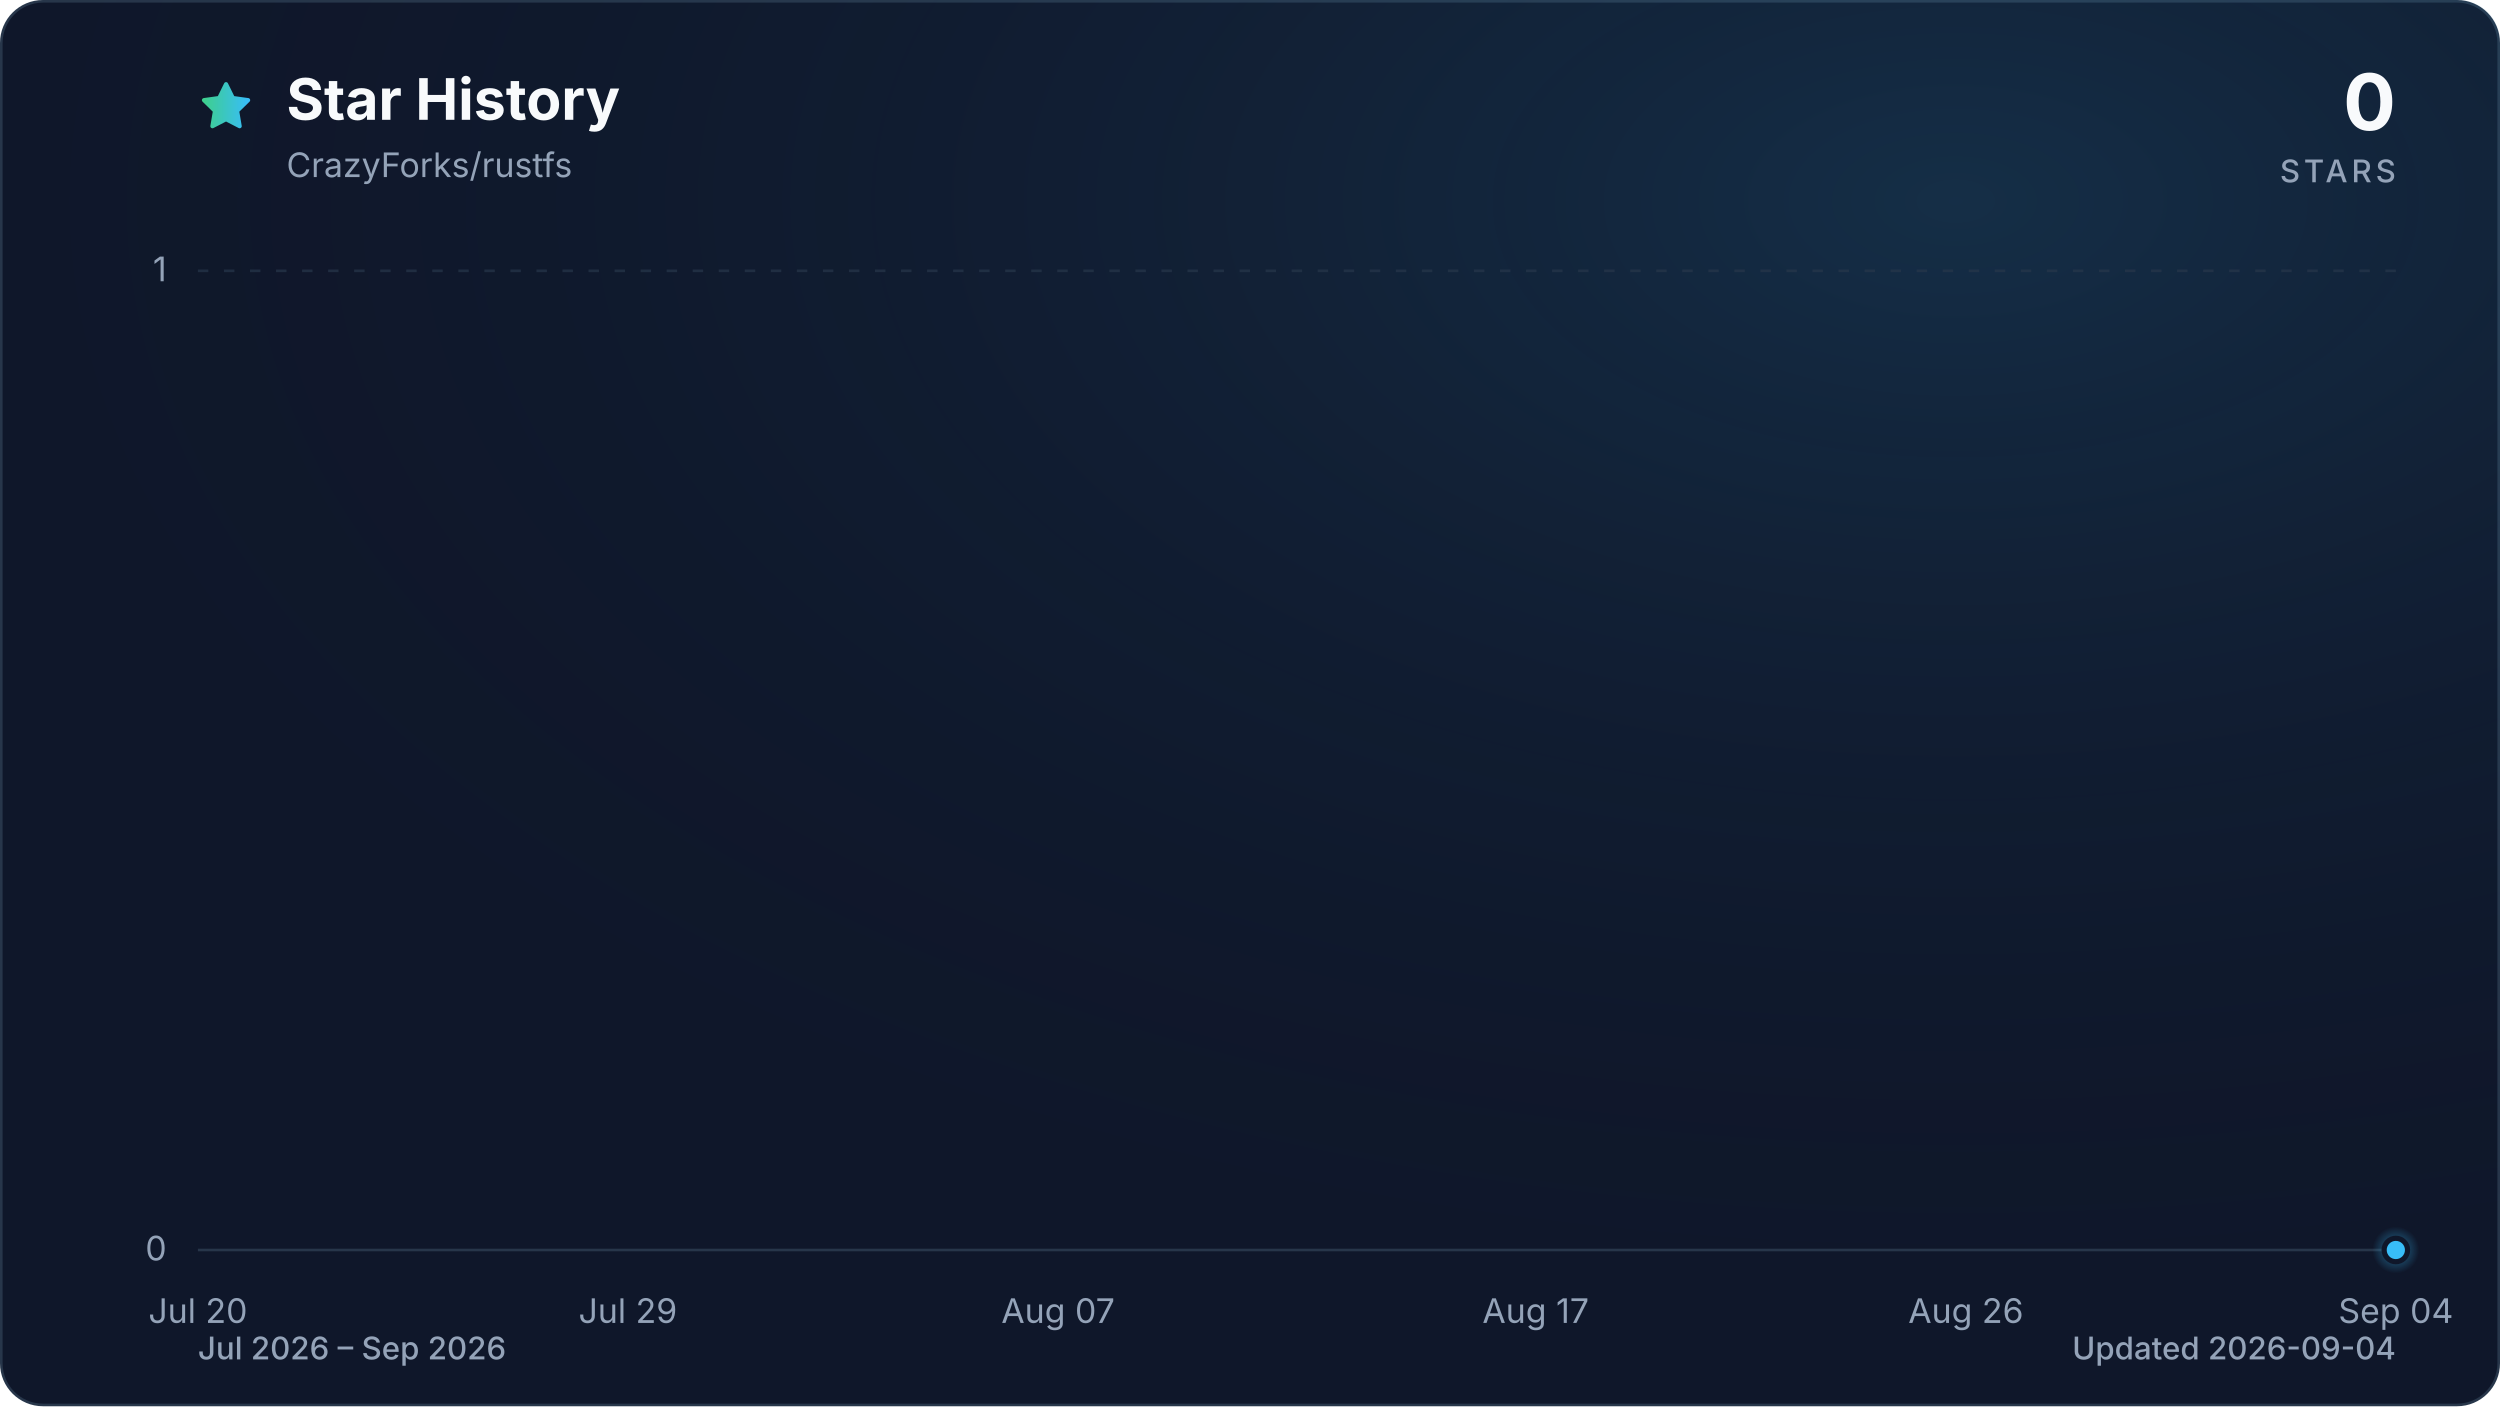
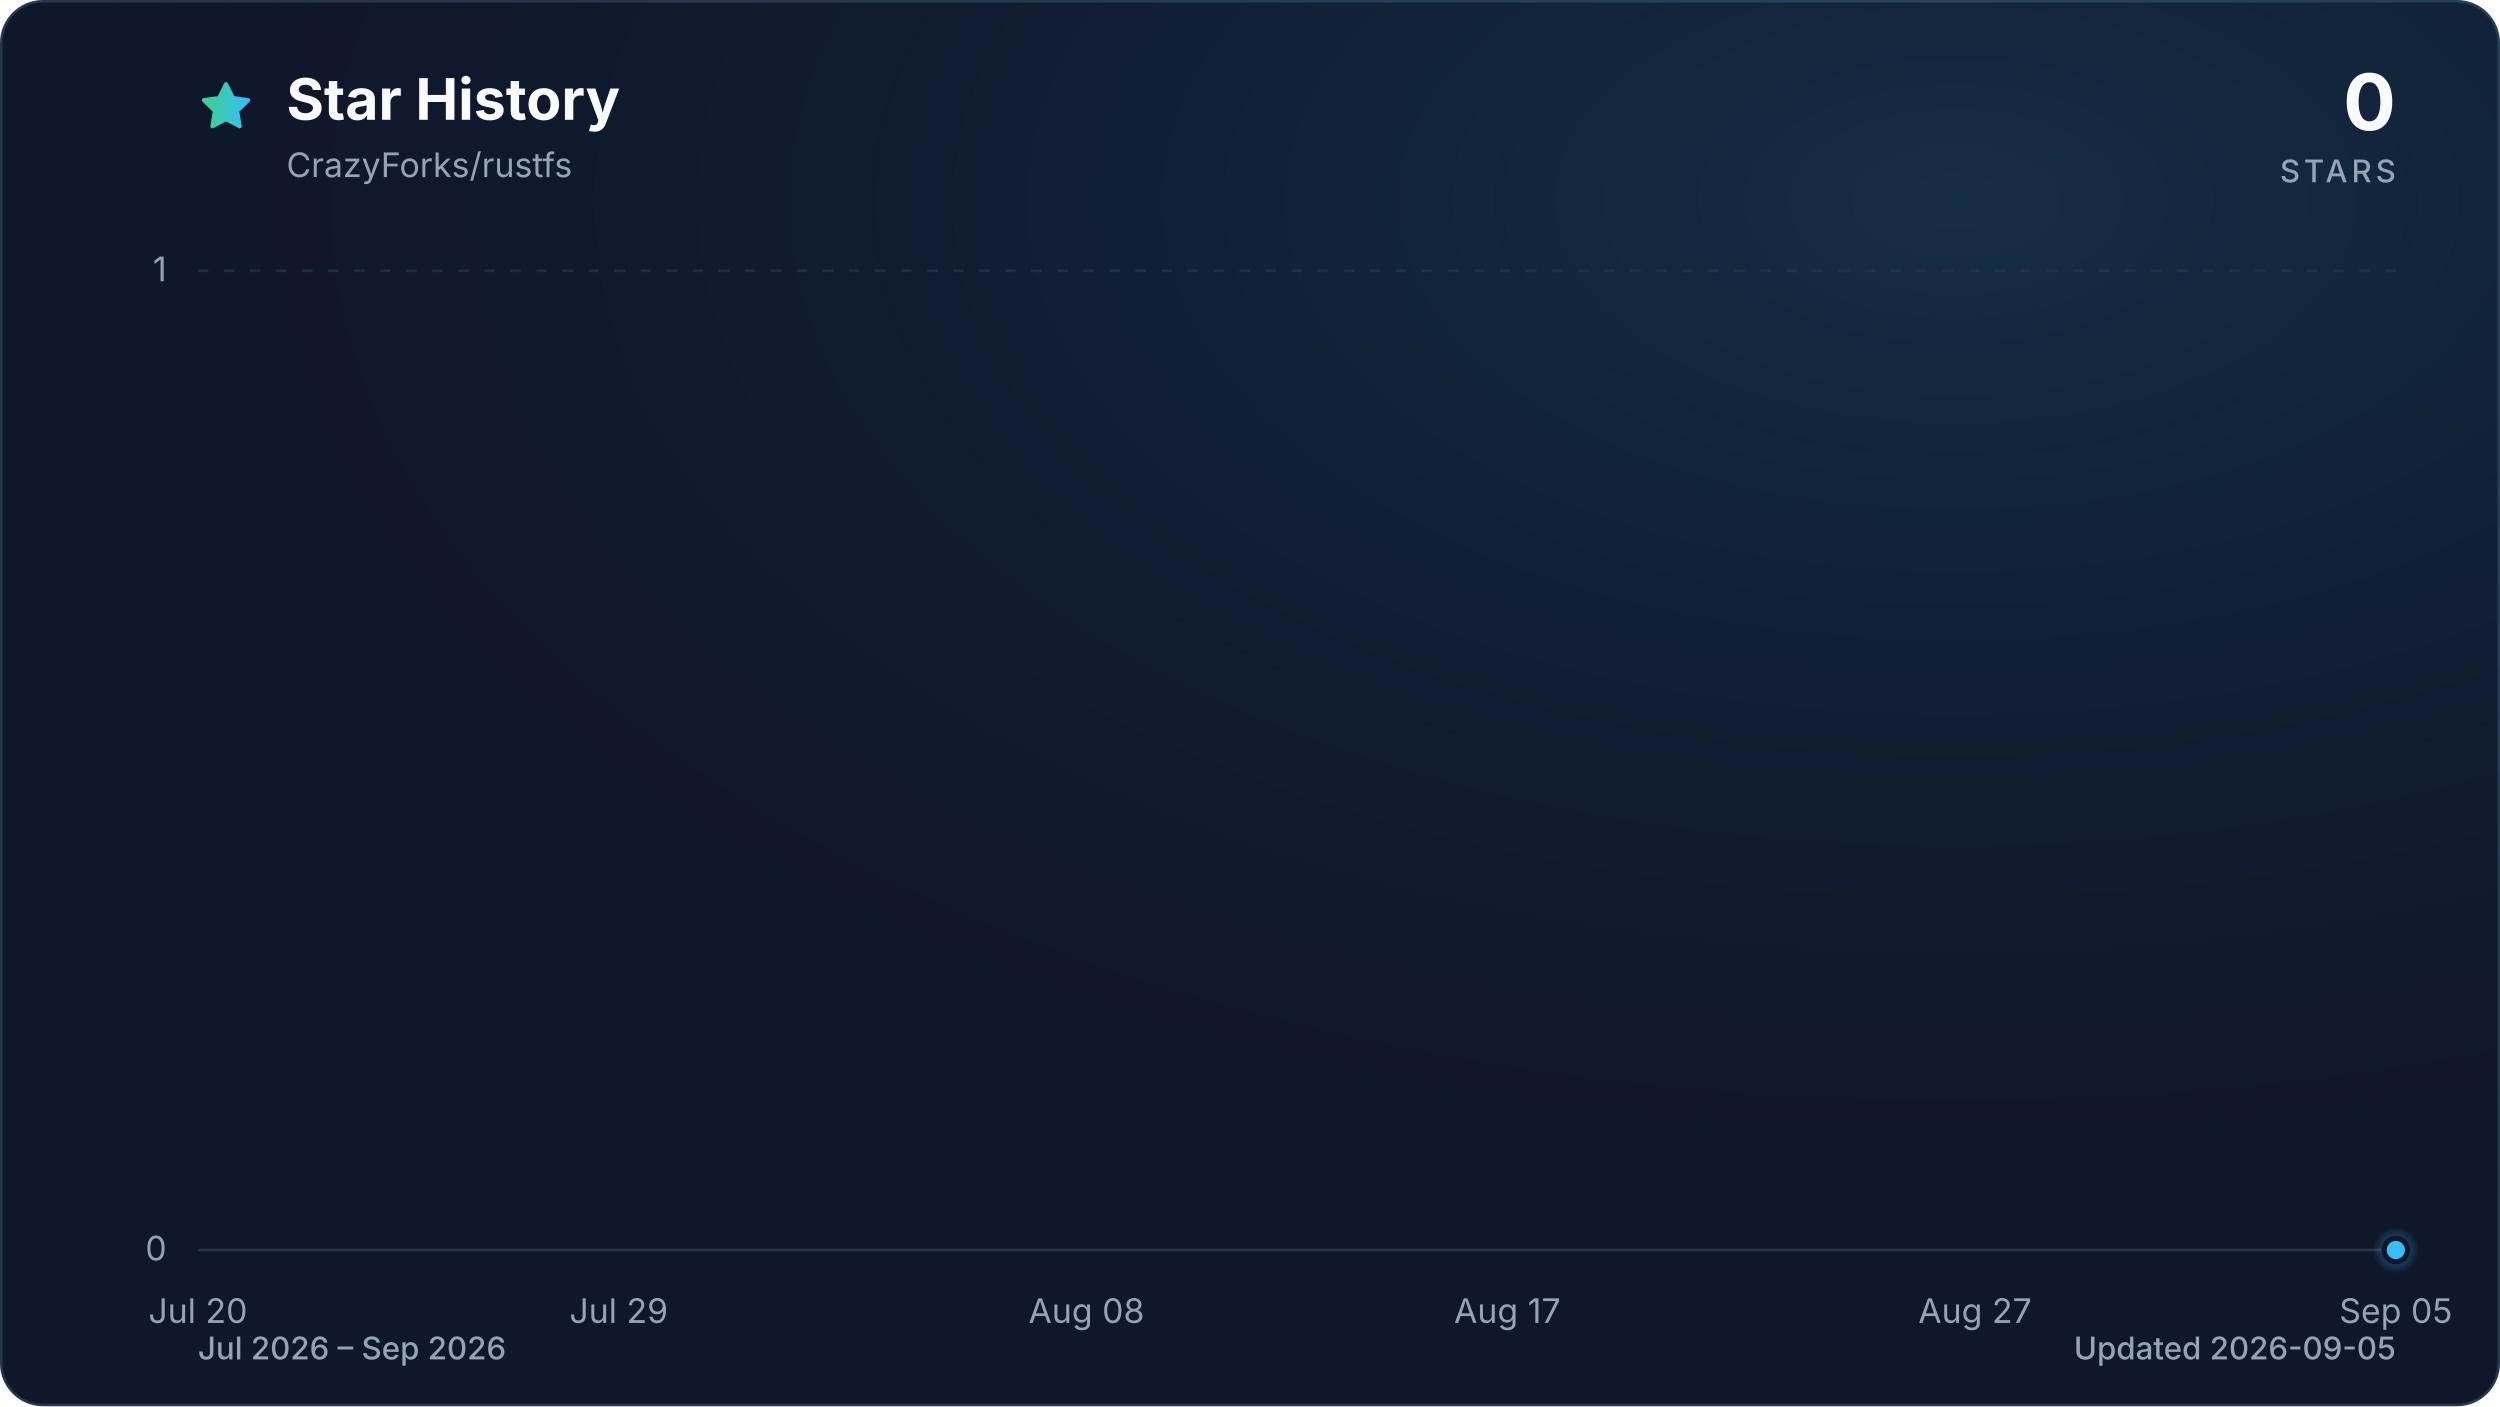
<svg xmlns="http://www.w3.org/2000/svg" viewBox="0 0 960 540" role="img" aria-labelledby="title description" data-style="gradient" data-variant="glow" data-animated="true">
  <defs>
    <linearGradient id="trend" x1="0" y1="0" x2="1" y2="0">
      <stop offset="0%" stop-color="#3ecf8e" />
      <stop offset="100%" stop-color="#38bdf8" />
    </linearGradient>
    <linearGradient id="area" x1="0" y1="0" x2="0" y2="1">
      <stop offset="0%" stop-color="#3ecf8e" stop-opacity="0.30" />
      <stop offset="55%" stop-color="#38bdf8" stop-opacity="0.10" />
      <stop offset="100%" stop-color="#38bdf8" stop-opacity="0.01" />
    </linearGradient>
    <radialGradient id="marker-halo" cx="50%" cy="50%" r="50%">
      <stop offset="0%" stop-color="#38bdf8" stop-opacity="0.55" />
      <stop offset="100%" stop-color="#38bdf8" stop-opacity="0" />
    </radialGradient>
    <radialGradient id="surface-glow" cx="78%" cy="14%" r="80%">
      <stop offset="0%" stop-color="#38bdf8" stop-opacity="0.14" />
      <stop offset="100%" stop-color="#0f172a" stop-opacity="0" />
    </radialGradient>
    <filter id="trend-glow" x="-20%" y="-20%" width="140%" height="140%">
      <feGaussianBlur stdDeviation="7" />
    </filter>
  </defs>
  <style>
.trend-enter{transform-box:fill-box;transform-origin:center;animation:trend-enter 520ms cubic-bezier(0.16,1,0.3,1)}
.marker-enter{transform-box:fill-box;transform-origin:center;animation:marker-enter 320ms cubic-bezier(0.16,1,0.3,1) 200ms both}
.marker-pulse{transform-box:fill-box;transform-origin:center;animation:marker-pulse 2.6s ease-out infinite}
@keyframes trend-enter{from{opacity:.35;transform:translateY(10px)}to{opacity:1;transform:translateY(0)}}
@keyframes marker-enter{from{opacity:0;transform:scale(.4)}to{opacity:1;transform:scale(1)}}
@keyframes marker-pulse{0%{opacity:.5;transform:scale(.7)}70%,100%{opacity:0;transform:scale(2.1)}}
@media (prefers-reduced-motion:reduce){.trend-enter,.marker-enter,.marker-pulse{animation:none!important}}
@media (prefers-reduced-motion:reduce){.marker-pulse{opacity:0}}
</style>
  <rect x="0.5" y="0.5" width="959" height="539" fill="#0f172a" stroke="#27364a" stroke-width="1" rx="16" />
  <rect width="960" height="540" fill="url(#surface-glow)" rx="16" />
  <path d="M12 2.6l2.9 5.9 6.5.9-4.7 4.6 1.1 6.5-5.8-3-5.8 3 1.1-6.5-4.7-4.6 6.5-.9L12 2.6Z" transform="translate(76 30) scale(.9)" fill="url(#trend)" stroke="url(#trend)" stroke-width="1.8" stroke-linejoin="round" aria-hidden="true" />
  <text x="110" y="46" fill="#f8fafc" font-family="ui-sans-serif, system-ui, -apple-system, BlinkMacSystemFont, 'Segoe UI', sans-serif" font-size="22" font-weight="700">Star History</text>
  <text x="110" y="68" fill="#94a3b8" font-family="ui-sans-serif, system-ui, -apple-system, BlinkMacSystemFont, 'Segoe UI', sans-serif" font-size="13">CrazyForks/rustfs</text>
  <text x="920" y="50" fill="#f8fafc" font-family="ui-sans-serif, system-ui, -apple-system, BlinkMacSystemFont, 'Segoe UI', sans-serif" font-size="30" font-weight="700" text-anchor="end">0</text>
  <text x="920" y="70" fill="#94a3b8" font-family="ui-sans-serif, system-ui, -apple-system, BlinkMacSystemFont, 'Segoe UI', sans-serif" font-size="12" font-weight="500" letter-spacing="1.5" text-anchor="end">STARS</text>
  <line x1="76" y1="480.0" x2="920" y2="480.0" stroke="#27364a" stroke-width="1" stroke-dasharray="0" opacity="1" />
  <text x="64" y="484.0" fill="#94a3b8" font-family="ui-sans-serif, system-ui, -apple-system, BlinkMacSystemFont, 'Segoe UI', sans-serif" font-size="13" text-anchor="end">0</text>
  <line x1="76" y1="104.0" x2="920" y2="104.0" stroke="#27364a" stroke-width="1" stroke-dasharray="4 6" opacity="0.7" />
  <text x="64" y="108.0" fill="#94a3b8" font-family="ui-sans-serif, system-ui, -apple-system, BlinkMacSystemFont, 'Segoe UI', sans-serif" font-size="13" text-anchor="end">1</text>
  <text x="76.0" y="508" fill="#94a3b8" font-family="ui-sans-serif, system-ui, -apple-system, BlinkMacSystemFont, 'Segoe UI', sans-serif" font-size="13" text-anchor="middle">Jul 20</text>
-   <text x="241.1" y="508" fill="#94a3b8" font-family="ui-sans-serif, system-ui, -apple-system, BlinkMacSystemFont, 'Segoe UI', sans-serif" font-size="13" text-anchor="middle">Jul 29</text>
-   <text x="406.3" y="508" fill="#94a3b8" font-family="ui-sans-serif, system-ui, -apple-system, BlinkMacSystemFont, 'Segoe UI', sans-serif" font-size="13" text-anchor="middle">Aug 07</text>
-   <text x="589.7" y="508" fill="#94a3b8" font-family="ui-sans-serif, system-ui, -apple-system, BlinkMacSystemFont, 'Segoe UI', sans-serif" font-size="13" text-anchor="middle">Aug 17</text>
-   <text x="754.9" y="508" fill="#94a3b8" font-family="ui-sans-serif, system-ui, -apple-system, BlinkMacSystemFont, 'Segoe UI', sans-serif" font-size="13" text-anchor="middle">Aug 26</text>
-   <text x="920.0" y="508" fill="#94a3b8" font-family="ui-sans-serif, system-ui, -apple-system, BlinkMacSystemFont, 'Segoe UI', sans-serif" font-size="13" text-anchor="middle">Sep 04</text>
+   <text x="237.6" y="508" fill="#94a3b8" font-family="ui-sans-serif, system-ui, -apple-system, BlinkMacSystemFont, 'Segoe UI', sans-serif" font-size="13" text-anchor="middle">Jul 29</text>
+   <text x="417.2" y="508" fill="#94a3b8" font-family="ui-sans-serif, system-ui, -apple-system, BlinkMacSystemFont, 'Segoe UI', sans-serif" font-size="13" text-anchor="middle">Aug 08</text>
+   <text x="578.8" y="508" fill="#94a3b8" font-family="ui-sans-serif, system-ui, -apple-system, BlinkMacSystemFont, 'Segoe UI', sans-serif" font-size="13" text-anchor="middle">Aug 17</text>
+   <text x="758.4" y="508" fill="#94a3b8" font-family="ui-sans-serif, system-ui, -apple-system, BlinkMacSystemFont, 'Segoe UI', sans-serif" font-size="13" text-anchor="middle">Aug 27</text>
+   <text x="920.0" y="508" fill="#94a3b8" font-family="ui-sans-serif, system-ui, -apple-system, BlinkMacSystemFont, 'Segoe UI', sans-serif" font-size="13" text-anchor="middle">Sep 05</text>
  <g class="trend-enter">
-     <path d="M 76.0 480.0 C 112.7 480.0, 149.4 480.0, 186.1 480.0 C 192.2 480.0, 198.3 480.0, 204.4 480.0 C 241.1 480.0, 277.8 480.0, 314.5 480.0 C 332.9 480.0, 351.2 480.0, 369.6 480.0 C 394.0 480.0, 418.5 480.0, 443.0 480.0 C 449.1 480.0, 455.2 480.0, 461.3 480.0 C 485.8 480.0, 510.2 480.0, 534.7 480.0 C 540.8 480.0, 546.9 480.0, 553.0 480.0 C 559.2 480.0, 565.3 480.0, 571.4 480.0 C 577.5 480.0, 583.6 480.0, 589.7 480.0 C 595.9 480.0, 602.0 480.0, 608.1 480.0 C 614.2 480.0, 620.3 480.0, 626.4 480.0 C 632.6 480.0, 638.7 480.0, 644.8 480.0 C 650.9 480.0, 657.0 480.0, 663.1 480.0 C 669.2 480.0, 675.4 480.0, 681.5 480.0 C 687.6 480.0, 693.7 480.0, 699.8 480.0 C 705.9 480.0, 712.1 480.0, 718.2 480.0 C 724.3 480.0, 730.4 480.0, 736.5 480.0 C 742.6 480.0, 748.8 480.0, 754.9 480.0 C 761.0 480.0, 767.1 480.0, 773.2 480.0 C 779.3 480.0, 785.4 480.0, 791.6 480.0 C 797.7 480.0, 803.8 480.0, 809.9 480.0 C 816.0 480.0, 822.1 480.0, 828.3 480.0 C 834.4 480.0, 840.5 480.0, 846.6 480.0 C 852.7 480.0, 858.8 480.0, 865.0 480.0 C 871.1 480.0, 877.2 480.0, 883.3 480.0 C 889.4 480.0, 895.5 480.0, 901.7 480.0 C 907.8 480.0, 913.9 480.0, 920.0 480.0 L 920.0 480.0 L 76.0 480.0 Z" fill="url(#area)" />
-     <path d="M 76.0 480.0 C 112.7 480.0, 149.4 480.0, 186.1 480.0 C 192.2 480.0, 198.3 480.0, 204.4 480.0 C 241.1 480.0, 277.8 480.0, 314.5 480.0 C 332.9 480.0, 351.2 480.0, 369.6 480.0 C 394.0 480.0, 418.5 480.0, 443.0 480.0 C 449.1 480.0, 455.2 480.0, 461.3 480.0 C 485.8 480.0, 510.2 480.0, 534.7 480.0 C 540.8 480.0, 546.9 480.0, 553.0 480.0 C 559.2 480.0, 565.3 480.0, 571.4 480.0 C 577.5 480.0, 583.6 480.0, 589.7 480.0 C 595.9 480.0, 602.0 480.0, 608.1 480.0 C 614.2 480.0, 620.3 480.0, 626.4 480.0 C 632.6 480.0, 638.7 480.0, 644.8 480.0 C 650.9 480.0, 657.0 480.0, 663.1 480.0 C 669.2 480.0, 675.4 480.0, 681.5 480.0 C 687.6 480.0, 693.7 480.0, 699.8 480.0 C 705.9 480.0, 712.1 480.0, 718.2 480.0 C 724.3 480.0, 730.4 480.0, 736.5 480.0 C 742.6 480.0, 748.8 480.0, 754.9 480.0 C 761.0 480.0, 767.1 480.0, 773.2 480.0 C 779.3 480.0, 785.4 480.0, 791.6 480.0 C 797.7 480.0, 803.8 480.0, 809.9 480.0 C 816.0 480.0, 822.1 480.0, 828.3 480.0 C 834.4 480.0, 840.5 480.0, 846.6 480.0 C 852.7 480.0, 858.8 480.0, 865.0 480.0 C 871.1 480.0, 877.2 480.0, 883.3 480.0 C 889.4 480.0, 895.5 480.0, 901.7 480.0 C 907.8 480.0, 913.9 480.0, 920.0 480.0" fill="none" stroke="url(#trend)" stroke-width="12" stroke-linecap="round" stroke-linejoin="round" opacity="0.16" filter="url(#trend-glow)" />
-     <path d="M 76.0 480.0 C 112.7 480.0, 149.4 480.0, 186.1 480.0 C 192.2 480.0, 198.3 480.0, 204.4 480.0 C 241.1 480.0, 277.8 480.0, 314.5 480.0 C 332.9 480.0, 351.2 480.0, 369.6 480.0 C 394.0 480.0, 418.5 480.0, 443.0 480.0 C 449.1 480.0, 455.2 480.0, 461.3 480.0 C 485.8 480.0, 510.2 480.0, 534.7 480.0 C 540.8 480.0, 546.9 480.0, 553.0 480.0 C 559.2 480.0, 565.3 480.0, 571.4 480.0 C 577.5 480.0, 583.6 480.0, 589.7 480.0 C 595.9 480.0, 602.0 480.0, 608.1 480.0 C 614.2 480.0, 620.3 480.0, 626.4 480.0 C 632.6 480.0, 638.7 480.0, 644.8 480.0 C 650.9 480.0, 657.0 480.0, 663.1 480.0 C 669.2 480.0, 675.4 480.0, 681.5 480.0 C 687.6 480.0, 693.7 480.0, 699.8 480.0 C 705.9 480.0, 712.1 480.0, 718.2 480.0 C 724.3 480.0, 730.4 480.0, 736.5 480.0 C 742.6 480.0, 748.8 480.0, 754.9 480.0 C 761.0 480.0, 767.1 480.0, 773.2 480.0 C 779.3 480.0, 785.4 480.0, 791.6 480.0 C 797.7 480.0, 803.8 480.0, 809.9 480.0 C 816.0 480.0, 822.1 480.0, 828.3 480.0 C 834.4 480.0, 840.5 480.0, 846.6 480.0 C 852.7 480.0, 858.8 480.0, 865.0 480.0 C 871.1 480.0, 877.2 480.0, 883.3 480.0 C 889.4 480.0, 895.5 480.0, 901.7 480.0 C 907.8 480.0, 913.9 480.0, 920.0 480.0" fill="none" stroke="url(#trend)" stroke-width="3" stroke-linecap="round" stroke-linejoin="round" />
+     <path d="M 76.0 480.0 C 111.9 480.0, 147.8 480.0, 183.7 480.0 C 189.7 480.0, 195.7 480.0, 201.7 480.0 C 237.6 480.0, 273.5 480.0, 309.4 480.0 C 327.4 480.0, 345.4 480.0, 363.3 480.0 C 387.3 480.0, 411.2 480.0, 435.1 480.0 C 441.1 480.0, 447.1 480.0, 453.1 480.0 C 477.0 480.0, 501.0 480.0, 524.9 480.0 C 530.9 480.0, 536.9 480.0, 542.9 480.0 C 548.9 480.0, 554.9 480.0, 560.9 480.0 C 566.8 480.0, 572.8 480.0, 578.8 480.0 C 584.8 480.0, 590.8 480.0, 596.8 480.0 C 602.8 480.0, 608.7 480.0, 614.7 480.0 C 620.7 480.0, 626.7 480.0, 632.7 480.0 C 638.7 480.0, 644.7 480.0, 650.6 480.0 C 656.6 480.0, 662.6 480.0, 668.6 480.0 C 674.6 480.0, 680.6 480.0, 686.6 480.0 C 692.5 480.0, 698.5 480.0, 704.5 480.0 C 710.5 480.0, 716.5 480.0, 722.5 480.0 C 728.5 480.0, 734.4 480.0, 740.4 480.0 C 746.4 480.0, 752.4 480.0, 758.4 480.0 C 764.4 480.0, 770.4 480.0, 776.3 480.0 C 782.3 480.0, 788.3 480.0, 794.3 480.0 C 800.3 480.0, 806.3 480.0, 812.3 480.0 C 818.2 480.0, 824.2 480.0, 830.2 480.0 C 836.2 480.0, 842.2 480.0, 848.2 480.0 C 854.2 480.0, 860.1 480.0, 866.1 480.0 C 872.1 480.0, 878.1 480.0, 884.1 480.0 C 890.1 480.0, 896.1 480.0, 902.0 480.0 C 908.0 480.0, 914.0 480.0, 920.0 480.0 L 920.0 480.0 L 76.0 480.0 Z" fill="url(#area)" />
+     <path d="M 76.0 480.0 C 111.9 480.0, 147.8 480.0, 183.7 480.0 C 189.7 480.0, 195.7 480.0, 201.7 480.0 C 237.6 480.0, 273.5 480.0, 309.4 480.0 C 327.4 480.0, 345.4 480.0, 363.3 480.0 C 387.3 480.0, 411.2 480.0, 435.1 480.0 C 441.1 480.0, 447.1 480.0, 453.1 480.0 C 477.0 480.0, 501.0 480.0, 524.9 480.0 C 530.9 480.0, 536.9 480.0, 542.9 480.0 C 548.9 480.0, 554.9 480.0, 560.9 480.0 C 566.8 480.0, 572.8 480.0, 578.8 480.0 C 584.8 480.0, 590.8 480.0, 596.8 480.0 C 602.8 480.0, 608.7 480.0, 614.7 480.0 C 620.7 480.0, 626.7 480.0, 632.7 480.0 C 638.7 480.0, 644.7 480.0, 650.6 480.0 C 656.6 480.0, 662.6 480.0, 668.6 480.0 C 674.6 480.0, 680.6 480.0, 686.6 480.0 C 692.5 480.0, 698.5 480.0, 704.5 480.0 C 710.5 480.0, 716.5 480.0, 722.5 480.0 C 728.5 480.0, 734.4 480.0, 740.4 480.0 C 746.4 480.0, 752.4 480.0, 758.4 480.0 C 764.4 480.0, 770.4 480.0, 776.3 480.0 C 782.3 480.0, 788.3 480.0, 794.3 480.0 C 800.3 480.0, 806.3 480.0, 812.3 480.0 C 818.2 480.0, 824.2 480.0, 830.2 480.0 C 836.2 480.0, 842.2 480.0, 848.2 480.0 C 854.2 480.0, 860.1 480.0, 866.1 480.0 C 872.1 480.0, 878.1 480.0, 884.1 480.0 C 890.1 480.0, 896.1 480.0, 902.0 480.0 C 908.0 480.0, 914.0 480.0, 920.0 480.0" fill="none" stroke="url(#trend)" stroke-width="12" stroke-linecap="round" stroke-linejoin="round" opacity="0.16" filter="url(#trend-glow)" />
+     <path d="M 76.0 480.0 C 111.9 480.0, 147.8 480.0, 183.7 480.0 C 189.7 480.0, 195.7 480.0, 201.7 480.0 C 237.6 480.0, 273.5 480.0, 309.4 480.0 C 327.4 480.0, 345.4 480.0, 363.3 480.0 C 387.3 480.0, 411.2 480.0, 435.1 480.0 C 441.1 480.0, 447.1 480.0, 453.1 480.0 C 477.0 480.0, 501.0 480.0, 524.9 480.0 C 530.9 480.0, 536.9 480.0, 542.9 480.0 C 548.9 480.0, 554.9 480.0, 560.9 480.0 C 566.8 480.0, 572.8 480.0, 578.8 480.0 C 584.8 480.0, 590.8 480.0, 596.8 480.0 C 602.8 480.0, 608.7 480.0, 614.7 480.0 C 620.7 480.0, 626.7 480.0, 632.7 480.0 C 638.7 480.0, 644.7 480.0, 650.6 480.0 C 656.6 480.0, 662.6 480.0, 668.6 480.0 C 674.6 480.0, 680.6 480.0, 686.6 480.0 C 692.5 480.0, 698.5 480.0, 704.5 480.0 C 710.5 480.0, 716.5 480.0, 722.5 480.0 C 728.5 480.0, 734.4 480.0, 740.4 480.0 C 746.4 480.0, 752.4 480.0, 758.4 480.0 C 764.4 480.0, 770.4 480.0, 776.3 480.0 C 782.3 480.0, 788.3 480.0, 794.3 480.0 C 800.3 480.0, 806.3 480.0, 812.3 480.0 C 818.2 480.0, 824.2 480.0, 830.2 480.0 C 836.2 480.0, 842.2 480.0, 848.2 480.0 C 854.2 480.0, 860.1 480.0, 866.1 480.0 C 872.1 480.0, 878.1 480.0, 884.1 480.0 C 890.1 480.0, 896.1 480.0, 902.0 480.0 C 908.0 480.0, 914.0 480.0, 920.0 480.0" fill="none" stroke="url(#trend)" stroke-width="3" stroke-linecap="round" stroke-linejoin="round" />
  </g>
  <g class="marker-enter">
    <circle class="marker-pulse" cx="920.0" cy="480.0" r="9" fill="url(#marker-halo)" />
    <circle cx="920.0" cy="480.0" r="4.5" fill="#38bdf8" stroke="#0f172a" stroke-width="2" />
  </g>
  <text x="76" y="522" fill="#94a3b8" font-family="ui-sans-serif, system-ui, -apple-system, BlinkMacSystemFont, 'Segoe UI', sans-serif" font-size="12" font-weight="500">Jul 2026 – Sep 2026</text>
-   <text x="920" y="522" fill="#94a3b8" font-family="ui-sans-serif, system-ui, -apple-system, BlinkMacSystemFont, 'Segoe UI', sans-serif" font-size="12" font-weight="500" text-anchor="end">Updated 2026-09-04</text>
+   <text x="920" y="522" fill="#94a3b8" font-family="ui-sans-serif, system-ui, -apple-system, BlinkMacSystemFont, 'Segoe UI', sans-serif" font-size="12" font-weight="500" text-anchor="end">Updated 2026-09-05</text>
</svg>
